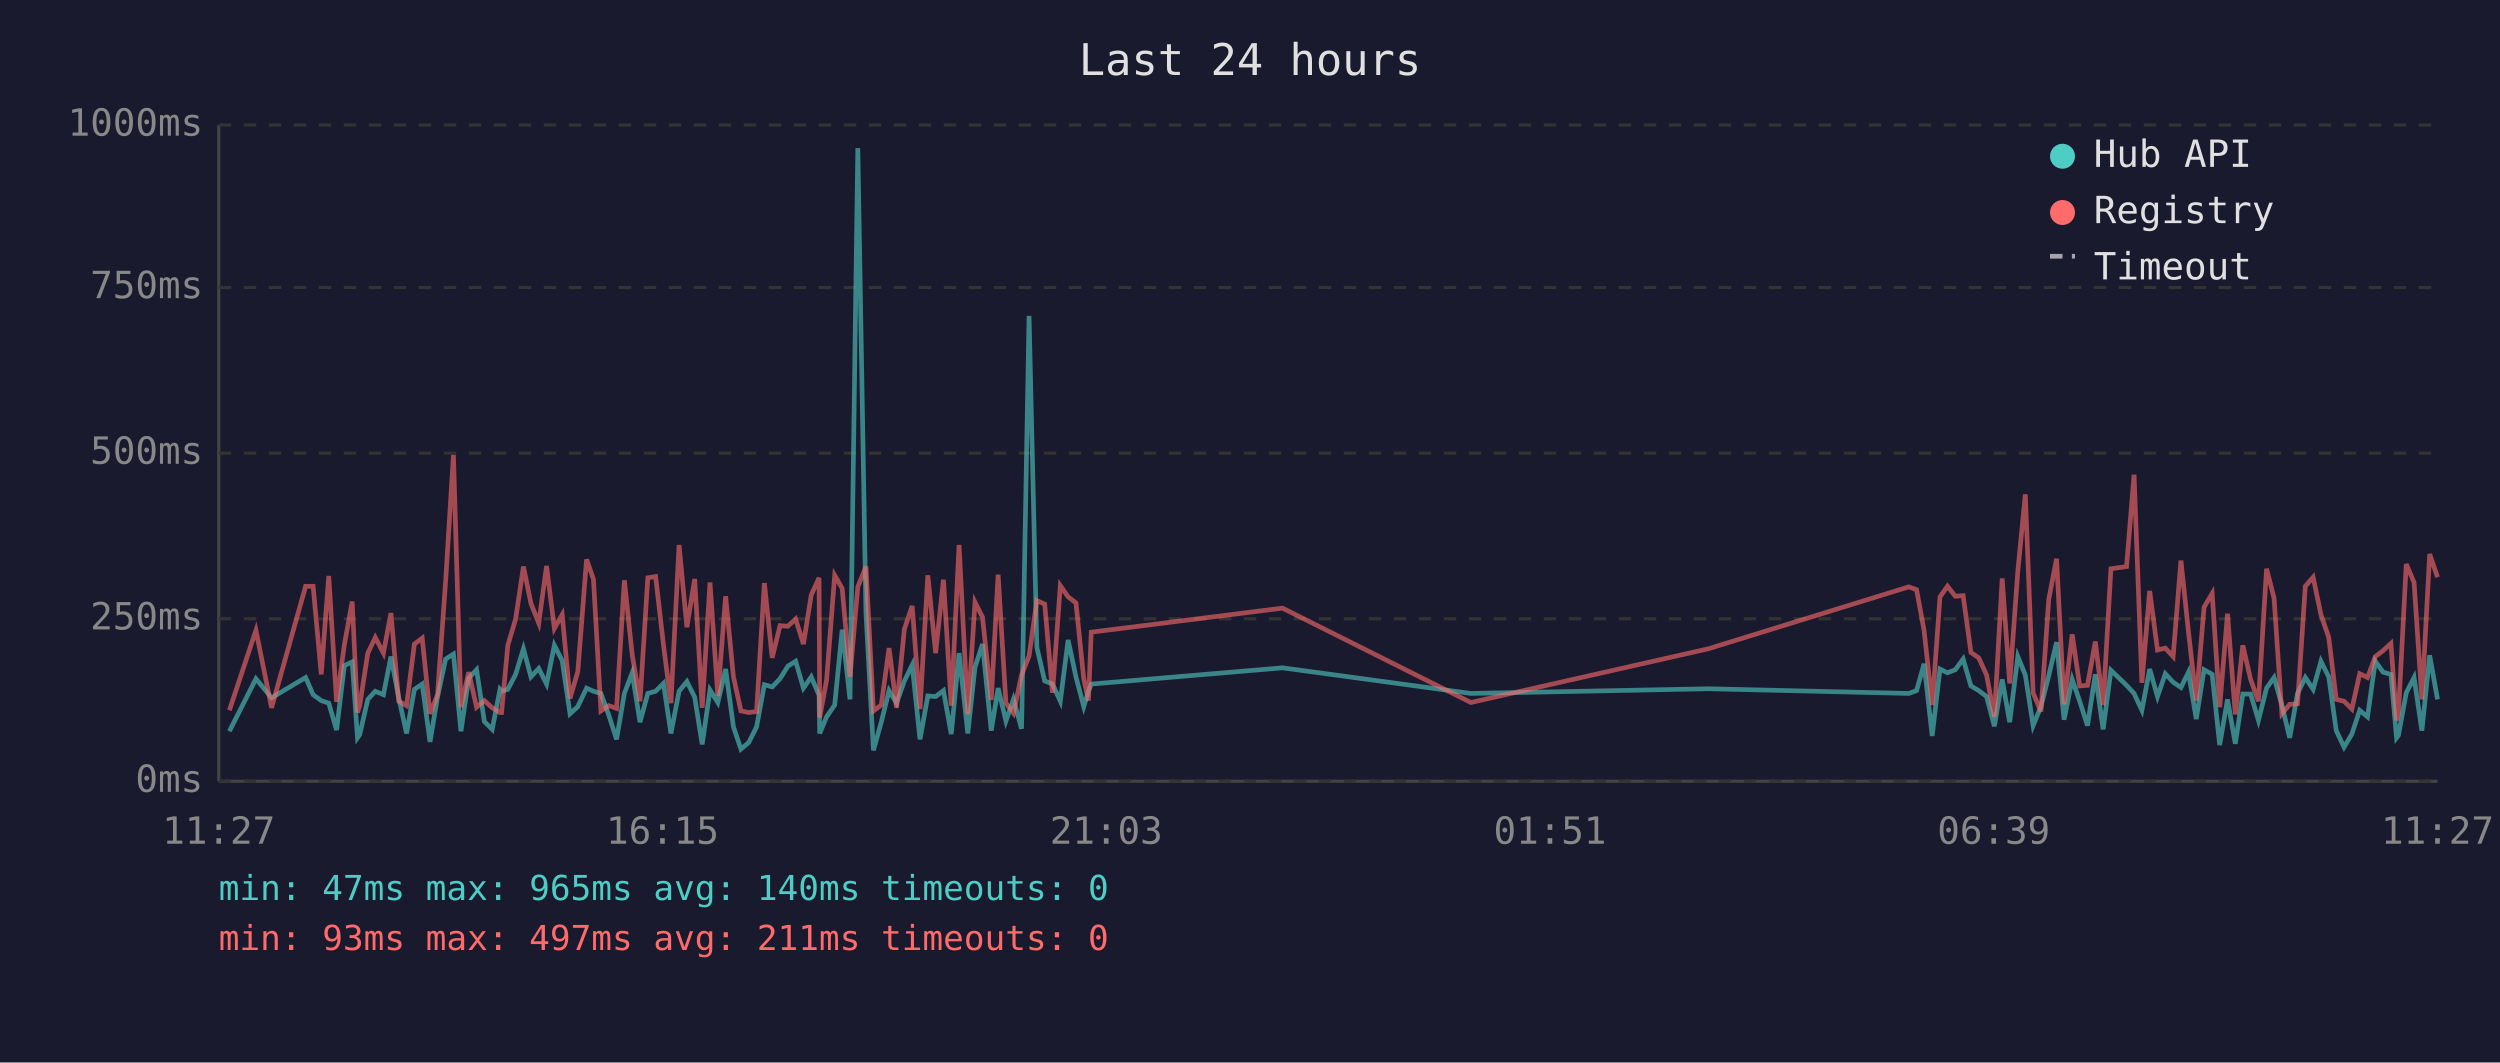
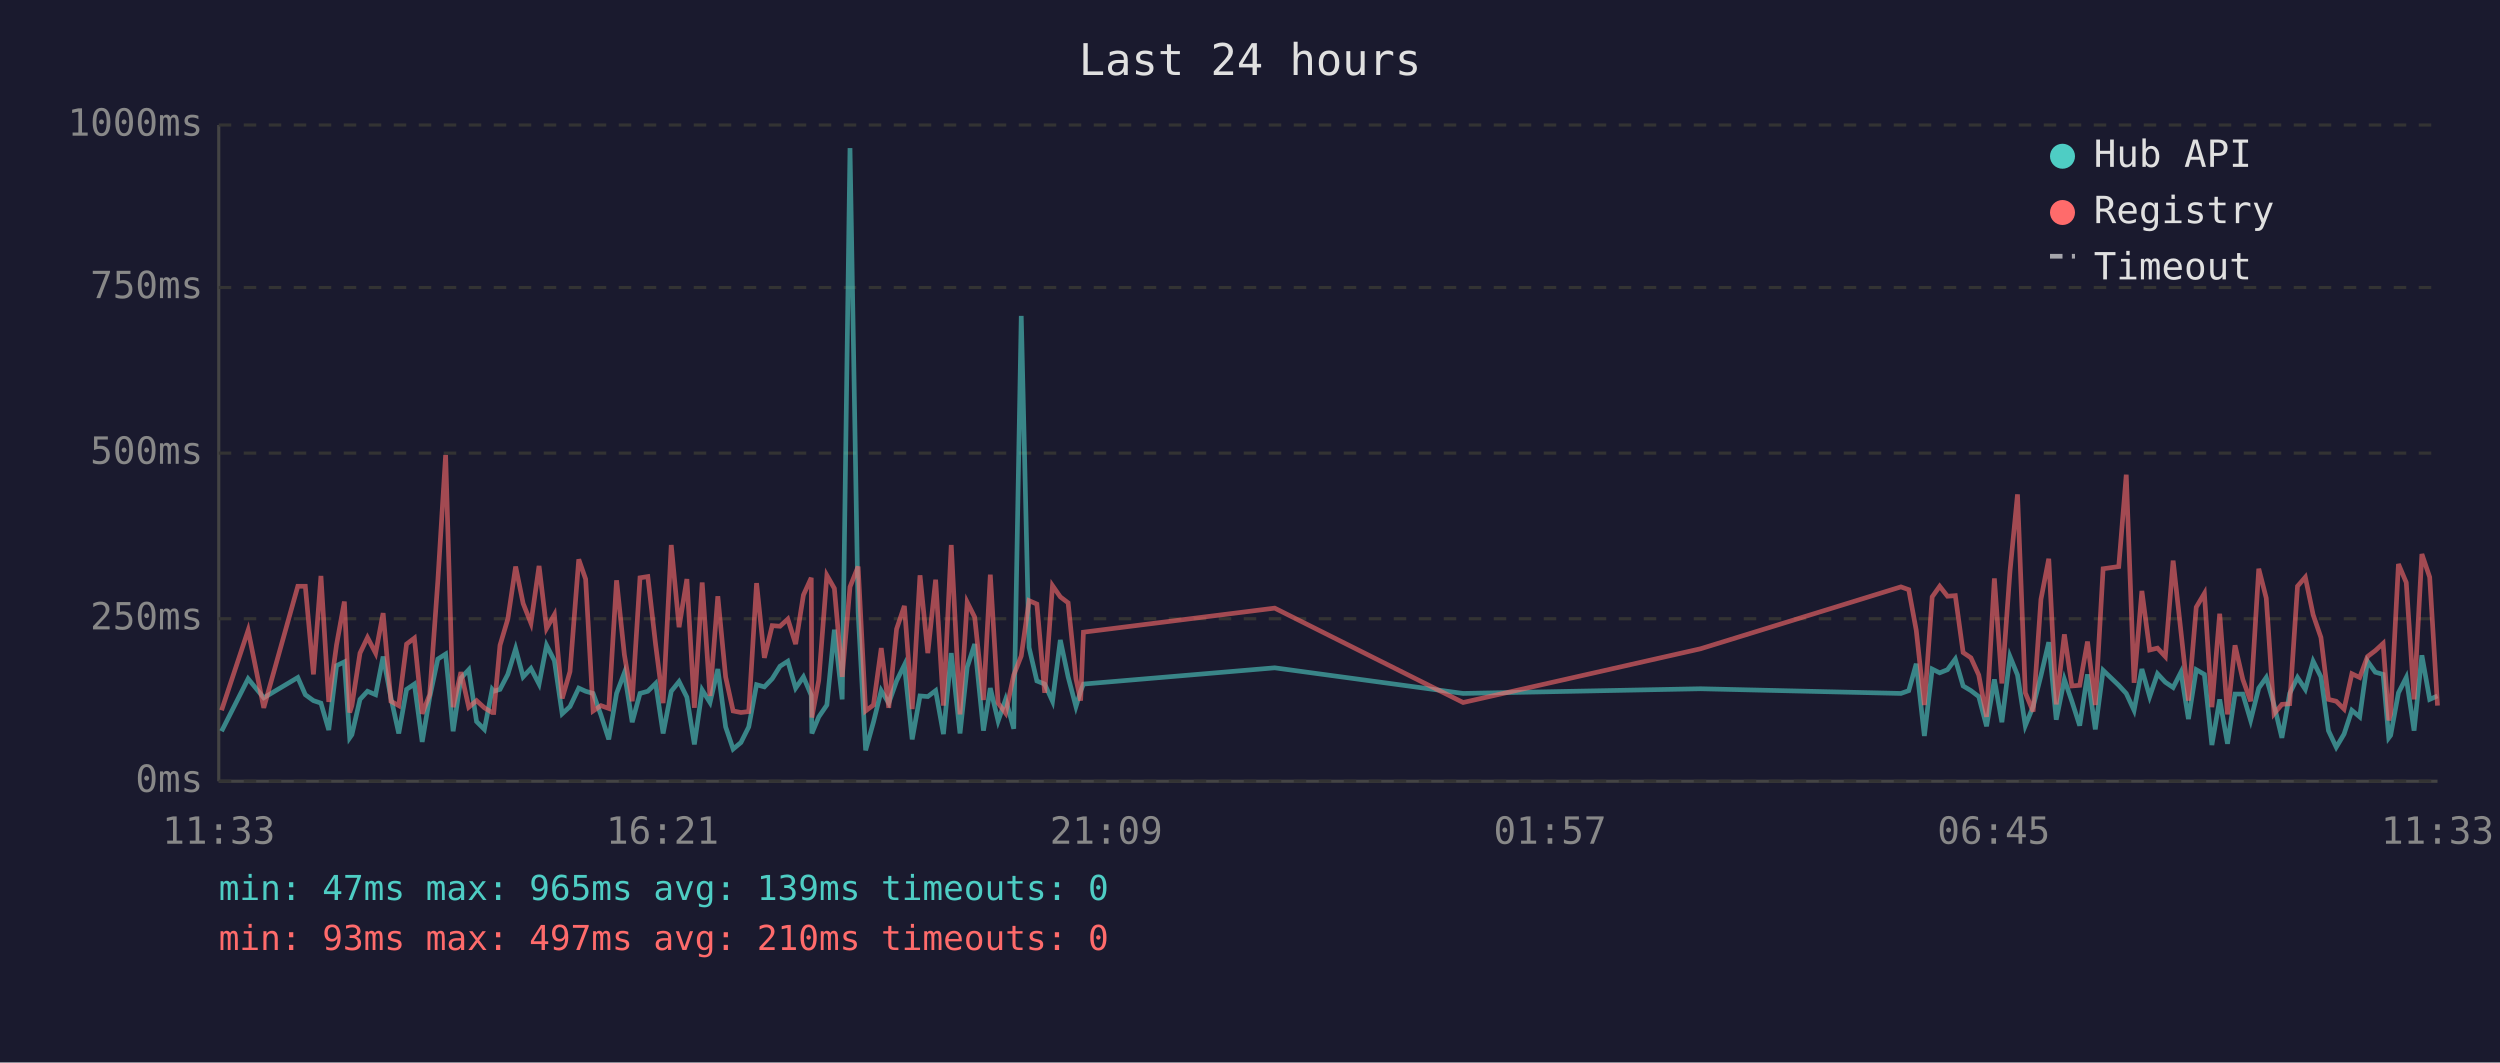
<svg xmlns="http://www.w3.org/2000/svg" viewBox="0 0 800 340" font-family="monospace" font-size="12">
  <rect width="800" height="340" fill="#1a1a2e" />
  <text x="400" y="24" fill="#e0e0e0" font-size="14" text-anchor="middle">Last 24 hours</text>
  <line x1="70" y1="40" x2="70" y2="250" stroke="#444" stroke-width="1" />
  <line x1="70" y1="250" x2="780" y2="250" stroke="#444" stroke-width="1" />
  <line x1="70" y1="250" x2="780" y2="250" stroke="#333" stroke-width="1" stroke-dasharray="4" />
  <text x="65" y="250" fill="#888" text-anchor="end" dominant-baseline="middle">0ms</text>
  <line x1="70" y1="198" x2="780" y2="198" stroke="#333" stroke-width="1" stroke-dasharray="4" />
  <text x="65" y="198" fill="#888" text-anchor="end" dominant-baseline="middle">250ms</text>
  <line x1="70" y1="145" x2="780" y2="145" stroke="#333" stroke-width="1" stroke-dasharray="4" />
  <text x="65" y="145" fill="#888" text-anchor="end" dominant-baseline="middle">500ms</text>
  <line x1="70" y1="92" x2="780" y2="92" stroke="#333" stroke-width="1" stroke-dasharray="4" />
  <text x="65" y="92" fill="#888" text-anchor="end" dominant-baseline="middle">750ms</text>
  <line x1="70" y1="40" x2="780" y2="40" stroke="#333" stroke-width="1" stroke-dasharray="4" />
  <text x="65" y="40" fill="#888" text-anchor="end" dominant-baseline="middle">1000ms</text>
-   <text x="70" y="270" fill="#888" text-anchor="middle">11:27</text>
-   <text x="212" y="270" fill="#888" text-anchor="middle">16:15</text>
-   <text x="354" y="270" fill="#888" text-anchor="middle">21:03</text>
-   <text x="496" y="270" fill="#888" text-anchor="middle">01:51</text>
-   <text x="638" y="270" fill="#888" text-anchor="middle">06:39</text>
-   <text x="780" y="270" fill="#888" text-anchor="middle">11:27</text>
-   <polyline points="73.4,234.0 81.9,217.2 86.9,223.3 97.8,216.8 100.2,222.3 102.8,224.2 105.2,225.0 107.7,233.6 110.2,213.0 112.7,211.8 114.4,236.1 115.1,235.1 117.7,223.8 120.1,221.2 122.7,222.3 125.1,210.1 127.6,223.3 130.1,234.7 132.6,220.6 135.1,218.9 137.6,237.4 140.0,223.1 142.6,210.9 145.1,209.3 147.5,234.0 150.0,217.0 152.5,214.3 155.0,230.9 157.5,233.4 160.0,220.6 160.5,221.2 162.5,220.6 165.0,215.8 167.5,207.6 169.9,216.6 172.4,213.9 174.9,218.9 177.4,206.5 179.9,211.4 182.4,228.4 184.9,226.1 187.7,220.2 189.9,221.2 192.3,221.9 194.8,228.8 197.3,236.6 199.8,221.9 202.3,215.3 204.8,231.1 207.3,221.9 209.8,221.2 212.3,218.7 214.7,234.7 217.3,221.2 219.8,218.1 222.3,223.1 224.7,238.2 227.2,220.8 229.7,224.8 232.2,214.1 234.7,232.6 237.1,239.7 239.6,237.6 242.1,232.6 244.6,219.1 247.1,219.8 249.6,217.2 252.1,213.2 254.6,211.6 257.1,220.2 259.6,216.6 262.1,222.5 262.3,234.7 264.5,229.4 267.1,225.6 269.5,201.5 272.0,223.8 274.5,47.4 277.1,196.0 279.5,240.1 282.0,231.1 284.5,221.0 286.9,225.0 289.4,217.9 291.9,212.8 294.4,236.6 296.9,222.7 299.4,222.9 301.9,221.0 304.4,234.9 306.9,209.0 309.7,234.7 312.0,213.5 314.4,206.1 317.2,233.8 319.4,220.2 321.9,230.7 324.3,223.8 326.9,233.2 329.3,101.1 331.8,207.2 334.3,217.9 336.8,218.9 339.3,224.4 341.8,204.8 344.3,216.6 346.8,226.1 348.3,221.2 349.2,218.9 410.4,213.7 470.7,221.9 546.7,220.4 610.8,221.9 613.3,221.0 615.7,212.4 618.3,235.5 620.8,214.1 623.2,215.3 625.7,214.3 628.2,210.9 630.7,219.5 633.2,221.0 635.7,222.9 638.2,232.4 640.7,217.4 643.1,231.1 645.7,210.1 648.1,216.0 650.6,232.2 653.1,226.1 655.6,216.2 658.1,205.5 660.5,230.3 663.1,217.4 665.5,224.4 668.0,232.2 670.5,215.8 673.0,233.4 675.5,214.5 680.5,219.3 682.9,221.9 685.4,227.3 687.9,214.1 690.4,222.9 692.9,215.6 695.4,218.3 697.9,220.0 700.3,215.1 702.8,230.1 705.3,214.3 707.9,215.8 710.3,238.4 712.8,223.8 715.3,238.0 717.7,222.1 720.2,222.1 722.7,230.5 725.3,220.2 727.7,216.8 730.2,225.6 732.7,236.1 735.2,221.9 737.7,216.8 740.2,220.6 742.7,211.6 745.2,216.6 747.6,233.8 750.1,239.1 752.6,234.9 755.1,227.3 757.6,229.4 760.1,211.6 762.6,215.1 765.1,215.8 766.9,236.1 767.5,235.3 770.0,221.7 772.5,216.8 775.0,233.8 777.5,209.7 780.0,223.8" fill="none" stroke="#4ecdc4" stroke-width="1.5" opacity="0.6" />
-   <polyline points="73.4,227.3 81.9,201.7 86.9,226.5 97.8,187.6 100.2,187.6 102.8,215.8 105.2,184.3 107.7,224.6 110.2,206.3 112.7,192.5 114.4,228.0 115.1,225.8 117.7,209.0 120.1,204.0 122.7,209.0 125.1,196.2 127.6,224.4 130.1,225.8 132.6,206.1 135.1,204.2 137.6,228.4 140.0,222.3 142.6,186.0 145.1,145.6 147.5,226.3 150.0,215.1 152.5,226.3 155.0,224.2 157.5,226.5 160.0,228.0 160.5,228.0 162.5,206.5 165.0,198.1 167.5,181.3 169.9,193.1 172.4,199.4 174.9,181.1 177.4,201.1 179.9,196.7 182.4,223.5 184.9,214.9 187.7,179.0 189.9,185.3 192.3,227.5 194.8,225.8 197.3,226.7 199.8,185.7 202.3,209.5 204.8,224.4 207.3,184.9 209.8,184.5 212.3,206.3 214.7,225.0 217.3,174.4 219.8,200.7 222.3,185.3 224.7,226.5 227.2,186.4 229.7,222.7 232.2,190.8 234.7,216.6 237.1,227.5 239.6,228.0 242.1,227.7 244.6,186.6 247.1,210.5 249.6,200.2 252.1,200.4 254.6,198.1 257.1,206.1 259.6,190.4 262.1,184.9 262.3,229.6 264.5,217.7 267.1,184.1 269.5,188.3 272.0,216.6 274.5,187.8 277.1,181.3 279.5,227.5 282.0,225.6 284.5,207.4 286.9,226.5 289.4,201.3 291.9,193.9 294.4,226.9 296.9,184.1 299.4,209.0 301.9,185.5 304.4,225.8 306.9,174.4 309.7,228.6 312.0,192.7 314.4,197.5 317.2,224.0 319.4,183.9 321.9,225.0 324.3,228.2 326.9,216.0 329.3,209.9 331.8,192.2 334.3,193.3 336.8,221.7 339.3,187.4 341.8,191.0 344.3,192.9 346.8,217.2 348.3,224.2 349.2,202.3 410.4,194.6 470.7,224.8 546.7,207.6 610.8,187.8 613.3,188.7 615.7,201.7 618.3,225.6 620.8,191.0 623.2,187.6 625.7,190.8 628.2,190.6 630.7,208.8 633.2,210.5 635.7,216.0 638.2,229.4 640.7,185.1 643.1,218.7 645.7,182.8 648.1,158.2 650.6,221.7 653.1,227.7 655.6,191.8 658.1,178.8 660.5,225.4 663.1,203.0 665.5,219.5 668.0,219.3 670.5,205.3 673.0,225.6 675.5,182.0 680.5,181.3 682.9,151.9 685.4,218.5 687.9,189.1 690.4,208.0 692.9,207.4 695.4,210.1 697.9,179.4 700.3,202.1 702.8,224.2 705.3,194.3 707.9,189.9 710.3,226.3 712.8,196.4 715.3,228.6 717.7,206.5 720.2,217.4 722.7,224.4 725.3,182.0 727.7,191.4 730.2,228.4 732.7,225.4 735.2,225.2 737.7,187.6 740.2,184.7 742.7,196.7 745.2,204.0 747.6,223.8 750.1,224.4 752.6,226.9 755.1,215.6 757.6,216.8 760.1,210.1 762.6,208.2 765.1,205.9 766.9,230.5 767.5,228.4 770.0,180.5 772.5,186.4 775.0,223.8 777.5,177.3 780.0,184.7" fill="none" stroke="#ff6b6b" stroke-width="1.5" opacity="0.6" />
+   <text x="70" y="270" fill="#888" text-anchor="middle">11:33</text>
+   <text x="212" y="270" fill="#888" text-anchor="middle">16:21</text>
+   <text x="354" y="270" fill="#888" text-anchor="middle">21:09</text>
+   <text x="496" y="270" fill="#888" text-anchor="middle">01:57</text>
+   <text x="638" y="270" fill="#888" text-anchor="middle">06:45</text>
+   <text x="780" y="270" fill="#888" text-anchor="middle">11:33</text>
+   <polyline points="70.9,234.0 79.4,217.2 84.4,223.3 95.3,216.8 97.7,222.3 100.3,224.2 102.7,225.0 105.2,233.6 107.7,213.0 110.2,211.8 111.9,236.1 112.6,235.1 115.2,223.8 117.6,221.2 120.2,222.3 122.6,210.1 125.1,223.3 127.6,234.7 130.1,220.6 132.6,218.9 135.1,237.4 137.5,223.1 140.1,210.9 142.6,209.3 145.0,234.0 147.5,217.0 150.0,214.3 152.5,230.9 155.0,233.4 157.5,220.6 158.0,221.2 160.0,220.6 162.5,215.8 165.0,207.6 167.4,216.6 169.9,213.9 172.5,218.9 174.9,206.5 177.4,211.4 179.9,228.4 182.4,226.1 185.2,220.2 187.4,221.2 189.8,221.9 192.3,228.8 194.8,236.6 197.3,221.9 199.8,215.3 202.3,231.1 204.8,221.9 207.3,221.2 209.8,218.7 212.2,234.7 214.8,221.2 217.3,218.1 219.8,223.1 222.2,238.2 224.7,220.8 227.2,224.8 229.7,214.1 232.2,232.6 234.6,239.7 237.1,237.6 239.6,232.6 242.1,219.1 244.6,219.8 247.1,217.2 249.6,213.2 252.1,211.6 254.6,220.2 257.1,216.6 259.6,222.5 259.8,234.7 262.0,229.4 264.6,225.6 267.0,201.5 269.5,223.8 272.0,47.4 274.6,196.0 277.0,240.1 279.5,231.1 282.0,221.0 284.4,225.0 286.9,217.9 289.4,212.8 291.9,236.6 294.4,222.7 296.9,222.9 299.4,221.0 301.9,234.9 304.4,209.0 307.2,234.7 309.5,213.5 311.9,206.1 314.7,233.8 316.9,220.2 319.4,230.7 321.8,223.8 324.4,233.2 326.8,101.1 329.3,207.2 331.8,217.9 334.3,218.9 336.8,224.4 339.3,204.8 341.8,216.6 344.3,226.1 345.8,221.2 346.7,218.9 407.9,213.7 468.2,221.9 544.2,220.4 608.3,221.9 610.8,221.0 613.2,212.4 615.8,235.5 618.3,214.1 620.7,215.3 623.2,214.3 625.7,210.9 628.2,219.5 630.7,221.0 633.2,222.9 635.7,232.4 638.2,217.4 640.6,231.1 643.2,210.1 645.6,216.0 648.1,232.2 650.6,226.1 653.1,216.2 655.6,205.5 658.0,230.3 660.6,217.4 663.0,224.4 665.5,232.2 668.0,215.8 670.5,233.4 673.0,214.5 678.0,219.3 680.4,221.9 682.9,227.3 685.4,214.1 687.9,222.9 690.4,215.6 692.9,218.3 695.4,220.0 697.9,215.1 700.3,230.1 702.8,214.3 705.4,215.8 707.8,238.4 710.3,223.8 712.8,238.0 715.2,222.1 717.7,222.1 720.2,230.5 722.8,220.2 725.2,216.8 727.7,225.6 730.2,236.1 732.7,221.9 735.2,216.8 737.7,220.6 740.2,211.6 742.7,216.6 745.1,233.8 747.6,239.1 750.1,234.9 752.6,227.3 755.1,229.4 757.6,211.6 760.1,215.1 762.6,215.8 764.4,236.1 765.0,235.3 767.5,221.7 770.0,216.8 772.5,233.8 775.0,209.7 777.5,223.8 780.0,222.7" fill="none" stroke="#4ecdc4" stroke-width="1.5" opacity="0.6" />
+   <polyline points="70.9,227.3 79.4,201.7 84.4,226.5 95.3,187.6 97.7,187.6 100.3,215.8 102.7,184.3 105.2,224.6 107.7,206.3 110.2,192.5 111.9,228.0 112.6,225.8 115.2,209.0 117.6,204.0 120.2,209.0 122.6,196.2 125.1,224.4 127.6,225.8 130.1,206.1 132.6,204.2 135.1,228.4 137.5,222.3 140.1,186.0 142.6,145.6 145.0,226.3 147.5,215.1 150.0,226.3 152.5,224.2 155.0,226.5 157.5,228.0 158.0,228.0 160.0,206.5 162.5,198.1 165.0,181.3 167.4,193.1 169.9,199.4 172.5,181.1 174.9,201.1 177.4,196.7 179.9,223.5 182.4,214.9 185.2,179.0 187.4,185.3 189.8,227.5 192.3,225.8 194.8,226.7 197.3,185.7 199.8,209.5 202.3,224.4 204.8,184.9 207.3,184.5 209.8,206.3 212.2,225.0 214.8,174.4 217.3,200.7 219.8,185.3 222.2,226.5 224.7,186.4 227.2,222.7 229.7,190.8 232.2,216.6 234.6,227.5 237.1,228.0 239.6,227.7 242.1,186.6 244.6,210.5 247.1,200.2 249.6,200.4 252.1,198.1 254.6,206.1 257.1,190.4 259.6,184.9 259.8,229.6 262.0,217.7 264.6,184.1 267.0,188.3 269.5,216.6 272.0,187.8 274.6,181.3 277.0,227.5 279.5,225.6 282.0,207.4 284.4,226.5 286.9,201.3 289.4,193.9 291.9,226.9 294.4,184.1 296.9,209.0 299.4,185.5 301.9,225.8 304.4,174.4 307.2,228.6 309.5,192.7 311.9,197.5 314.7,224.0 316.9,183.9 319.4,225.0 321.8,228.2 324.4,216.0 326.8,209.9 329.3,192.2 331.8,193.3 334.3,221.7 336.8,187.4 339.3,191.0 341.8,192.9 344.3,217.2 345.8,224.2 346.7,202.3 407.9,194.6 468.2,224.8 544.2,207.6 608.3,187.8 610.8,188.7 613.2,201.7 615.8,225.6 618.3,191.0 620.7,187.6 623.2,190.8 625.7,190.6 628.2,208.8 630.7,210.5 633.2,216.0 635.7,229.4 638.2,185.1 640.6,218.7 643.2,182.8 645.6,158.2 648.1,221.7 650.6,227.7 653.1,191.8 655.6,178.8 658.0,225.4 660.6,203.0 663.0,219.5 665.5,219.3 668.0,205.3 670.5,225.6 673.0,182.0 678.0,181.3 680.4,151.9 682.9,218.5 685.4,189.1 687.9,208.0 690.4,207.4 692.9,210.1 695.4,179.4 697.9,202.1 700.3,224.2 702.8,194.3 705.4,189.9 707.8,226.3 710.3,196.4 712.8,228.6 715.2,206.5 717.7,217.4 720.2,224.4 722.8,182.0 725.2,191.4 727.7,228.4 730.2,225.4 732.7,225.2 735.2,187.6 737.7,184.7 740.2,196.7 742.7,204.0 745.1,223.8 747.6,224.4 750.1,226.9 752.6,215.6 755.1,216.8 757.6,210.1 760.1,208.2 762.6,205.9 764.4,230.5 765.0,228.4 767.5,180.5 770.0,186.4 772.5,223.8 775.0,177.3 777.5,184.7 780.0,225.8" fill="none" stroke="#ff6b6b" stroke-width="1.5" opacity="0.6" />
  <circle cx="660" cy="50" r="4" fill="#4ecdc4" />
  <text x="670" y="50" fill="#e0e0e0" dominant-baseline="middle">Hub API</text>
  <circle cx="660" cy="68" r="4" fill="#ff6b6b" />
  <text x="670" y="68" fill="#e0e0e0" dominant-baseline="middle">Registry</text>
  <line x1="656" y1="82" x2="664" y2="82" stroke="#e0e0e0" stroke-width="1.5" stroke-dasharray="4,3" opacity="0.7" />
  <text x="670" y="86" fill="#e0e0e0" dominant-baseline="middle">Timeout</text>
-   <text x="70" y="288" fill="#4ecdc4" font-size="11">min: 47ms  max: 965ms  avg: 140ms  timeouts: 0</text>
-   <text x="70" y="304" fill="#ff6b6b" font-size="11">min: 93ms  max: 497ms  avg: 211ms  timeouts: 0</text>
+   <text x="70" y="288" fill="#4ecdc4" font-size="11">min: 47ms  max: 965ms  avg: 139ms  timeouts: 0</text>
+   <text x="70" y="304" fill="#ff6b6b" font-size="11">min: 93ms  max: 497ms  avg: 210ms  timeouts: 0</text>
</svg>
